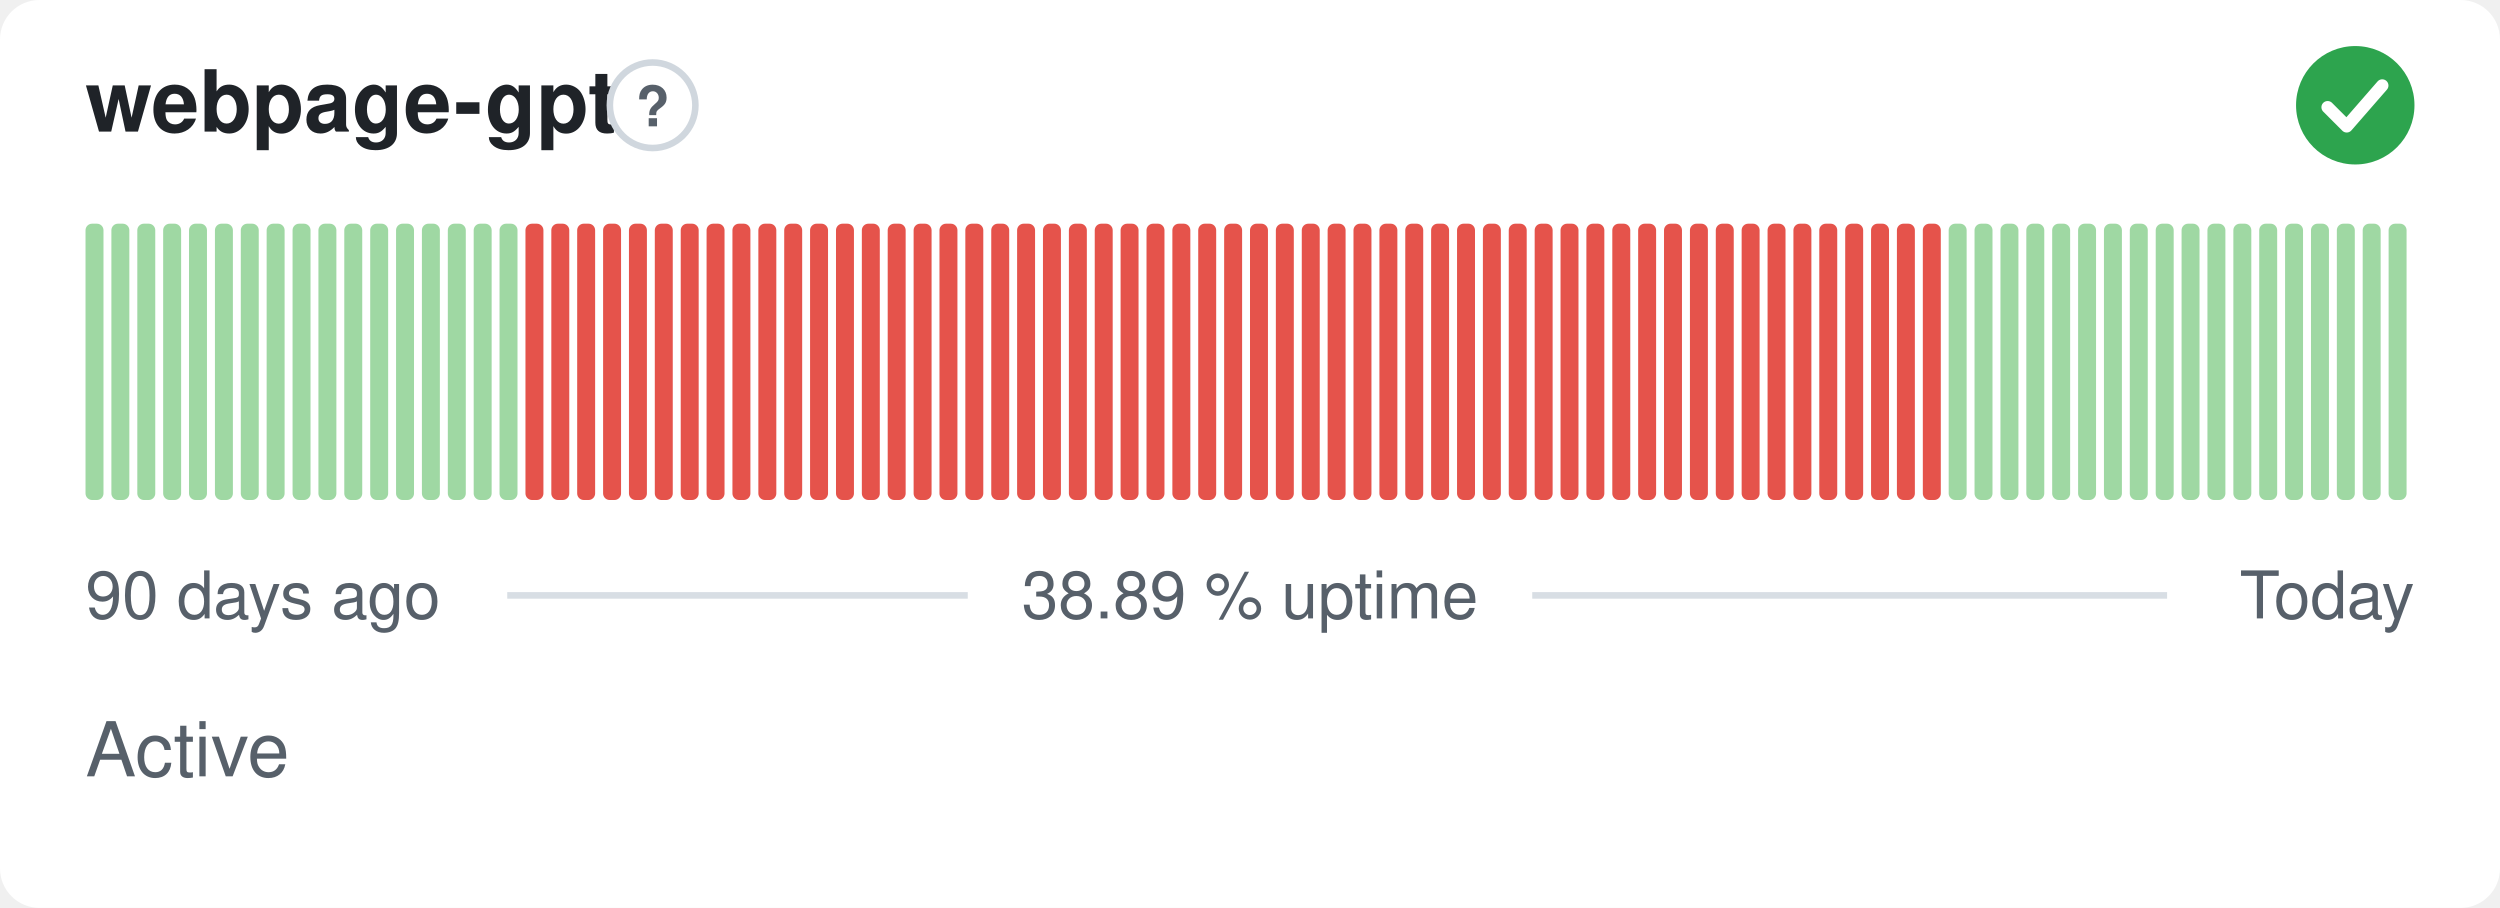
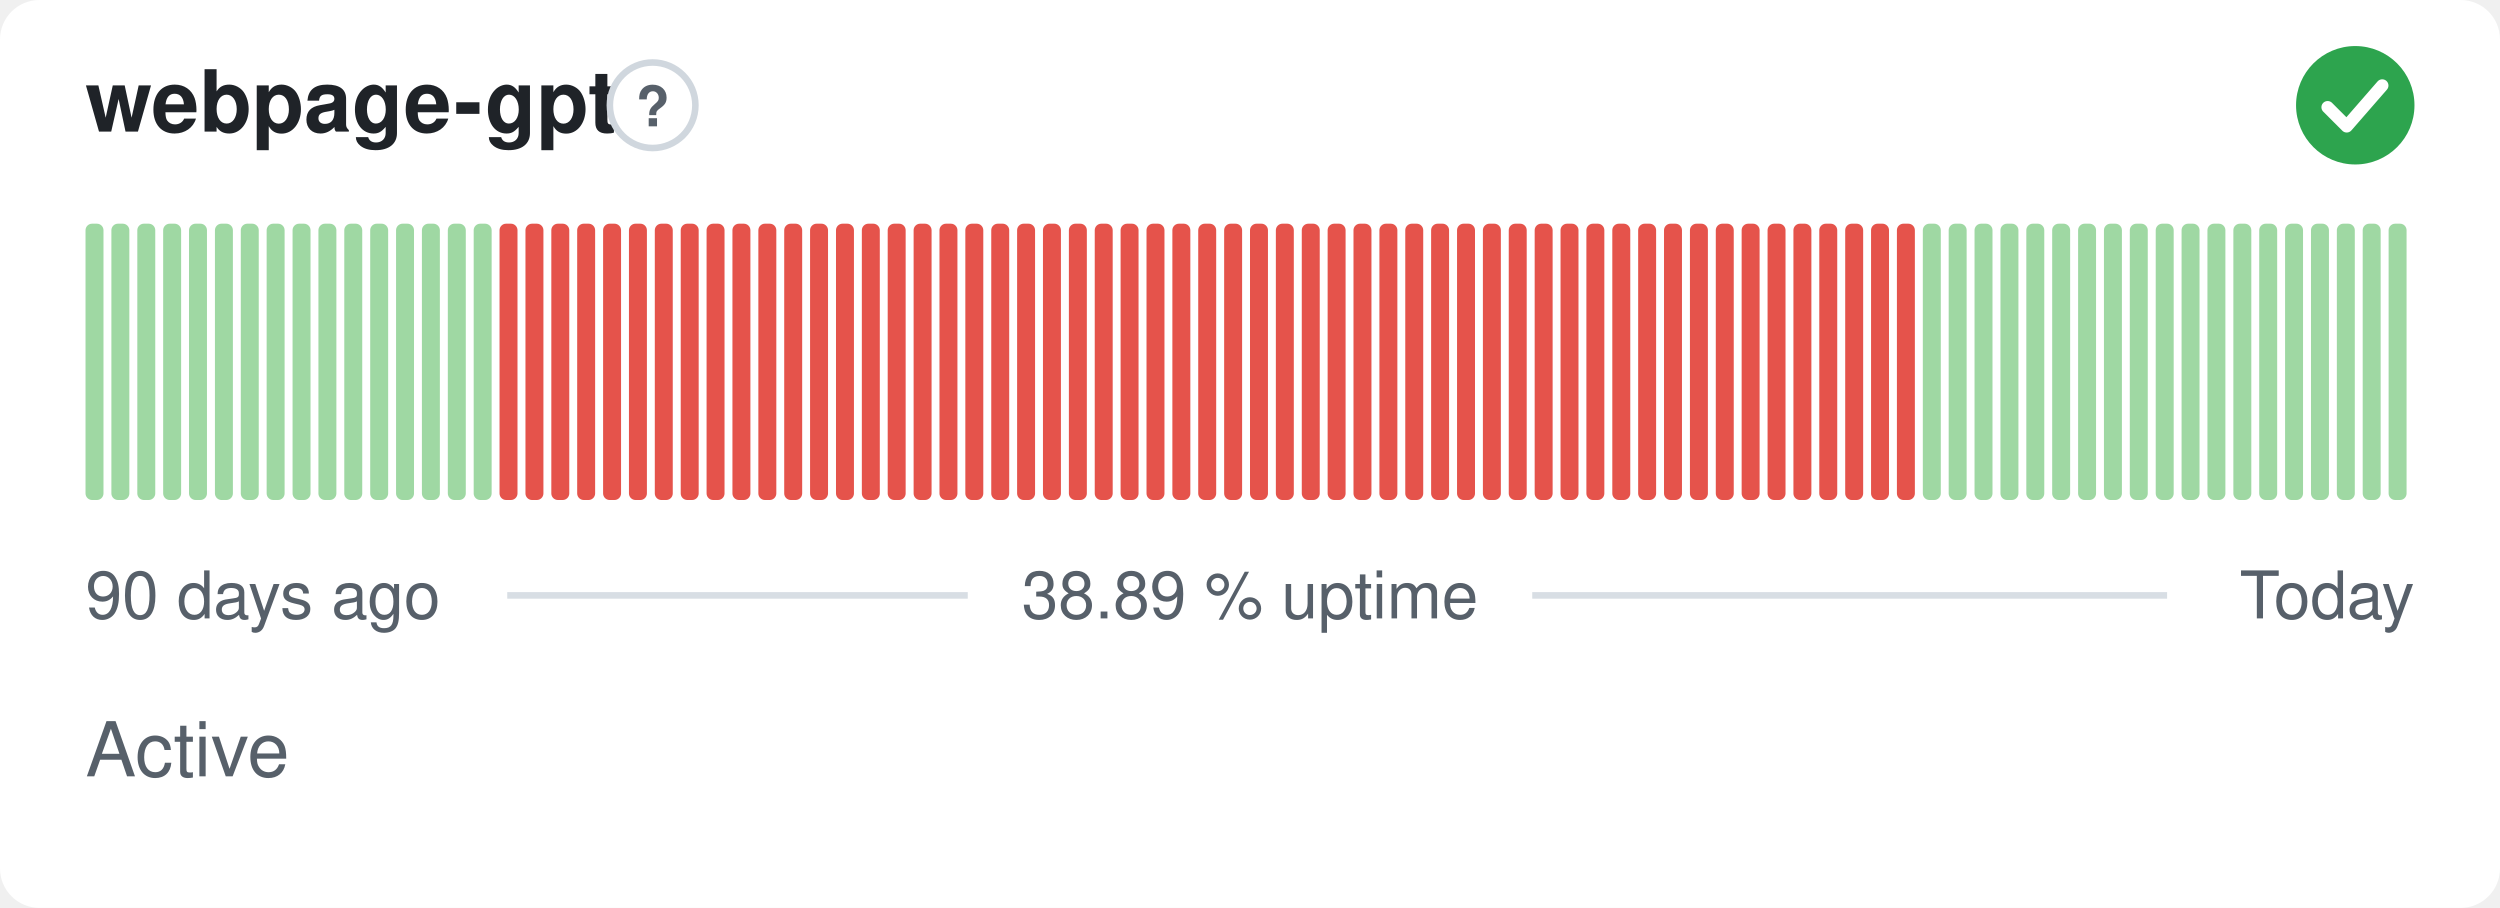
<svg xmlns="http://www.w3.org/2000/svg" width="380" height="138" viewBox="0 0 380 138" role="img" aria-label="webpage-gpt: Active, 38.89 % uptime over the last 90 days" font-family="-apple-system,BlinkMacSystemFont,'Segoe UI',Helvetica,Arial,sans-serif">
  <style>
    @media (prefers-color-scheme: dark) {
      .bg { fill: #0d1117 }
      .title { fill: #e6edf3 }
      .muted { fill: #8b949e }
      .hint { stroke: #30363d }
      .rule { stroke: #30363d }
      .nodata { fill: #21262d }
    }
  </style>
  <rect class="bg" width="380" height="138" rx="6" fill="#ffffff" />
  <text class="title" x="13" y="20" font-size="13" font-weight="600" fill="#1f2328">webpage-gpt</text>
  <circle class="hint" cx="99.2" cy="16" r="6.5" fill="none" stroke="#d0d7de" stroke-width="1" />
  <text class="muted" x="99.2" y="19.2" text-anchor="middle" font-size="8.5" font-weight="700" fill="#57606a">?</text>
  <circle cx="358" cy="16" r="9" fill="#2da44e" />
  <path d="M353.80 16.30l2.90 2.90 5.40 -6.20" fill="none" stroke="#fff" stroke-width="1.89" stroke-linecap="round" stroke-linejoin="round" />
  <rect x="13.00" y="34.00" width="2.73" height="42.00" rx="1" fill="#9fd8a3" />
  <rect x="16.93" y="34.00" width="2.73" height="42.00" rx="1" fill="#9fd8a3" />
  <rect x="20.87" y="34.00" width="2.73" height="42.00" rx="1" fill="#9fd8a3" />
  <rect x="24.80" y="34.00" width="2.73" height="42.00" rx="1" fill="#9fd8a3" />
  <rect x="28.73" y="34.00" width="2.73" height="42.00" rx="1" fill="#9fd8a3" />
  <rect x="32.67" y="34.00" width="2.73" height="42.00" rx="1" fill="#9fd8a3" />
  <rect x="36.60" y="34.00" width="2.73" height="42.00" rx="1" fill="#9fd8a3" />
  <rect x="40.53" y="34.00" width="2.73" height="42.00" rx="1" fill="#9fd8a3" />
  <rect x="44.47" y="34.00" width="2.73" height="42.00" rx="1" fill="#9fd8a3" />
  <rect x="48.40" y="34.00" width="2.73" height="42.00" rx="1" fill="#9fd8a3" />
  <rect x="52.33" y="34.00" width="2.73" height="42.00" rx="1" fill="#9fd8a3" />
  <rect x="56.27" y="34.00" width="2.73" height="42.00" rx="1" fill="#9fd8a3" />
  <rect x="60.20" y="34.00" width="2.73" height="42.00" rx="1" fill="#9fd8a3" />
  <rect x="64.13" y="34.00" width="2.73" height="42.00" rx="1" fill="#9fd8a3" />
  <rect x="68.07" y="34.00" width="2.73" height="42.00" rx="1" fill="#9fd8a3" />
  <rect x="72.00" y="34.00" width="2.73" height="42.00" rx="1" fill="#9fd8a3" />
-   <rect x="75.93" y="34.00" width="2.73" height="42.00" rx="1" fill="#9fd8a3" />
+   <rect x="75.93" y="34.00" width="2.73" height="42.00" rx="1" fill="#e5534b" />
  <rect x="79.87" y="34.00" width="2.73" height="42.00" rx="1" fill="#e5534b" />
  <rect x="83.80" y="34.00" width="2.73" height="42.00" rx="1" fill="#e5534b" />
  <rect x="87.73" y="34.00" width="2.73" height="42.00" rx="1" fill="#e5534b" />
  <rect x="91.67" y="34.00" width="2.73" height="42.00" rx="1" fill="#e5534b" />
  <rect x="95.60" y="34.00" width="2.73" height="42.00" rx="1" fill="#e5534b" />
  <rect x="99.53" y="34.00" width="2.73" height="42.00" rx="1" fill="#e5534b" />
  <rect x="103.47" y="34.00" width="2.73" height="42.00" rx="1" fill="#e5534b" />
  <rect x="107.40" y="34.00" width="2.73" height="42.00" rx="1" fill="#e5534b" />
  <rect x="111.33" y="34.00" width="2.73" height="42.00" rx="1" fill="#e5534b" />
  <rect x="115.27" y="34.00" width="2.73" height="42.00" rx="1" fill="#e5534b" />
  <rect x="119.20" y="34.00" width="2.73" height="42.00" rx="1" fill="#e5534b" />
  <rect x="123.13" y="34.00" width="2.73" height="42.00" rx="1" fill="#e5534b" />
  <rect x="127.07" y="34.00" width="2.73" height="42.00" rx="1" fill="#e5534b" />
  <rect x="131.00" y="34.00" width="2.73" height="42.00" rx="1" fill="#e5534b" />
  <rect x="134.93" y="34.00" width="2.73" height="42.00" rx="1" fill="#e5534b" />
  <rect x="138.87" y="34.00" width="2.73" height="42.00" rx="1" fill="#e5534b" />
  <rect x="142.80" y="34.00" width="2.73" height="42.00" rx="1" fill="#e5534b" />
  <rect x="146.73" y="34.00" width="2.73" height="42.00" rx="1" fill="#e5534b" />
  <rect x="150.67" y="34.00" width="2.73" height="42.00" rx="1" fill="#e5534b" />
  <rect x="154.60" y="34.00" width="2.73" height="42.00" rx="1" fill="#e5534b" />
  <rect x="158.53" y="34.00" width="2.73" height="42.00" rx="1" fill="#e5534b" />
  <rect x="162.47" y="34.00" width="2.73" height="42.00" rx="1" fill="#e5534b" />
  <rect x="166.40" y="34.00" width="2.73" height="42.00" rx="1" fill="#e5534b" />
  <rect x="170.33" y="34.00" width="2.73" height="42.00" rx="1" fill="#e5534b" />
  <rect x="174.27" y="34.00" width="2.73" height="42.00" rx="1" fill="#e5534b" />
  <rect x="178.20" y="34.00" width="2.73" height="42.00" rx="1" fill="#e5534b" />
  <rect x="182.13" y="34.00" width="2.73" height="42.00" rx="1" fill="#e5534b" />
  <rect x="186.07" y="34.00" width="2.73" height="42.00" rx="1" fill="#e5534b" />
  <rect x="190.00" y="34.00" width="2.73" height="42.00" rx="1" fill="#e5534b" />
  <rect x="193.93" y="34.00" width="2.73" height="42.00" rx="1" fill="#e5534b" />
  <rect x="197.87" y="34.00" width="2.73" height="42.00" rx="1" fill="#e5534b" />
  <rect x="201.80" y="34.00" width="2.73" height="42.00" rx="1" fill="#e5534b" />
  <rect x="205.73" y="34.00" width="2.73" height="42.00" rx="1" fill="#e5534b" />
  <rect x="209.67" y="34.00" width="2.73" height="42.00" rx="1" fill="#e5534b" />
  <rect x="213.60" y="34.00" width="2.73" height="42.00" rx="1" fill="#e5534b" />
  <rect x="217.53" y="34.00" width="2.73" height="42.00" rx="1" fill="#e5534b" />
  <rect x="221.47" y="34.00" width="2.73" height="42.00" rx="1" fill="#e5534b" />
  <rect x="225.40" y="34.00" width="2.73" height="42.00" rx="1" fill="#e5534b" />
  <rect x="229.33" y="34.00" width="2.73" height="42.00" rx="1" fill="#e5534b" />
  <rect x="233.27" y="34.00" width="2.73" height="42.00" rx="1" fill="#e5534b" />
  <rect x="237.20" y="34.00" width="2.73" height="42.00" rx="1" fill="#e5534b" />
  <rect x="241.13" y="34.00" width="2.73" height="42.00" rx="1" fill="#e5534b" />
  <rect x="245.07" y="34.00" width="2.73" height="42.00" rx="1" fill="#e5534b" />
  <rect x="249.00" y="34.00" width="2.73" height="42.00" rx="1" fill="#e5534b" />
  <rect x="252.93" y="34.00" width="2.73" height="42.00" rx="1" fill="#e5534b" />
  <rect x="256.87" y="34.00" width="2.73" height="42.00" rx="1" fill="#e5534b" />
  <rect x="260.80" y="34.00" width="2.73" height="42.00" rx="1" fill="#e5534b" />
  <rect x="264.73" y="34.00" width="2.73" height="42.00" rx="1" fill="#e5534b" />
  <rect x="268.67" y="34.00" width="2.73" height="42.00" rx="1" fill="#e5534b" />
  <rect x="272.60" y="34.00" width="2.73" height="42.00" rx="1" fill="#e5534b" />
  <rect x="276.53" y="34.00" width="2.73" height="42.00" rx="1" fill="#e5534b" />
  <rect x="280.47" y="34.00" width="2.73" height="42.00" rx="1" fill="#e5534b" />
  <rect x="284.40" y="34.00" width="2.73" height="42.00" rx="1" fill="#e5534b" />
  <rect x="288.33" y="34.00" width="2.73" height="42.00" rx="1" fill="#e5534b" />
-   <rect x="292.27" y="34.00" width="2.73" height="42.00" rx="1" fill="#e5534b" />
+   <rect x="292.27" y="34.00" width="2.73" height="42.00" rx="1" fill="#9fd8a3" />
  <rect x="296.20" y="34.00" width="2.73" height="42.00" rx="1" fill="#9fd8a3" />
  <rect x="300.13" y="34.00" width="2.73" height="42.00" rx="1" fill="#9fd8a3" />
  <rect x="304.07" y="34.00" width="2.73" height="42.00" rx="1" fill="#9fd8a3" />
  <rect x="308.00" y="34.00" width="2.73" height="42.00" rx="1" fill="#9fd8a3" />
  <rect x="311.93" y="34.00" width="2.73" height="42.00" rx="1" fill="#9fd8a3" />
  <rect x="315.87" y="34.00" width="2.73" height="42.00" rx="1" fill="#9fd8a3" />
  <rect x="319.80" y="34.00" width="2.73" height="42.00" rx="1" fill="#9fd8a3" />
  <rect x="323.73" y="34.00" width="2.73" height="42.00" rx="1" fill="#9fd8a3" />
  <rect x="327.67" y="34.00" width="2.73" height="42.00" rx="1" fill="#9fd8a3" />
  <rect x="331.60" y="34.00" width="2.73" height="42.00" rx="1" fill="#9fd8a3" />
  <rect x="335.53" y="34.00" width="2.73" height="42.00" rx="1" fill="#9fd8a3" />
  <rect x="339.47" y="34.00" width="2.73" height="42.00" rx="1" fill="#9fd8a3" />
  <rect x="343.40" y="34.00" width="2.73" height="42.00" rx="1" fill="#9fd8a3" />
  <rect x="347.33" y="34.00" width="2.73" height="42.00" rx="1" fill="#9fd8a3" />
  <rect x="351.27" y="34.00" width="2.73" height="42.00" rx="1" fill="#9fd8a3" />
  <rect x="355.20" y="34.00" width="2.73" height="42.00" rx="1" fill="#9fd8a3" />
  <rect x="359.13" y="34.00" width="2.73" height="42.00" rx="1" fill="#9fd8a3" />
  <rect x="363.07" y="34.00" width="2.73" height="42.00" rx="1" fill="#9fd8a3" />
  <text class="muted" x="13" y="94" font-size="10" fill="#57606a">90 days ago</text>
  <text class="muted" x="190" y="94" text-anchor="middle" font-size="10" fill="#57606a">38.89 % uptime</text>
  <text class="muted" x="367" y="94" text-anchor="end" font-size="10" fill="#57606a">Today</text>
  <line class="rule" x1="77.1" y1="90.5" x2="147.1" y2="90.5" stroke="#d8dee4" stroke-width="1" />
  <line class="rule" x1="232.9" y1="90.5" x2="329.4" y2="90.5" stroke="#d8dee4" stroke-width="1" />
  <text class="muted" x="13" y="118" font-size="11.5" fill="#57606a">Active</text>
</svg>
